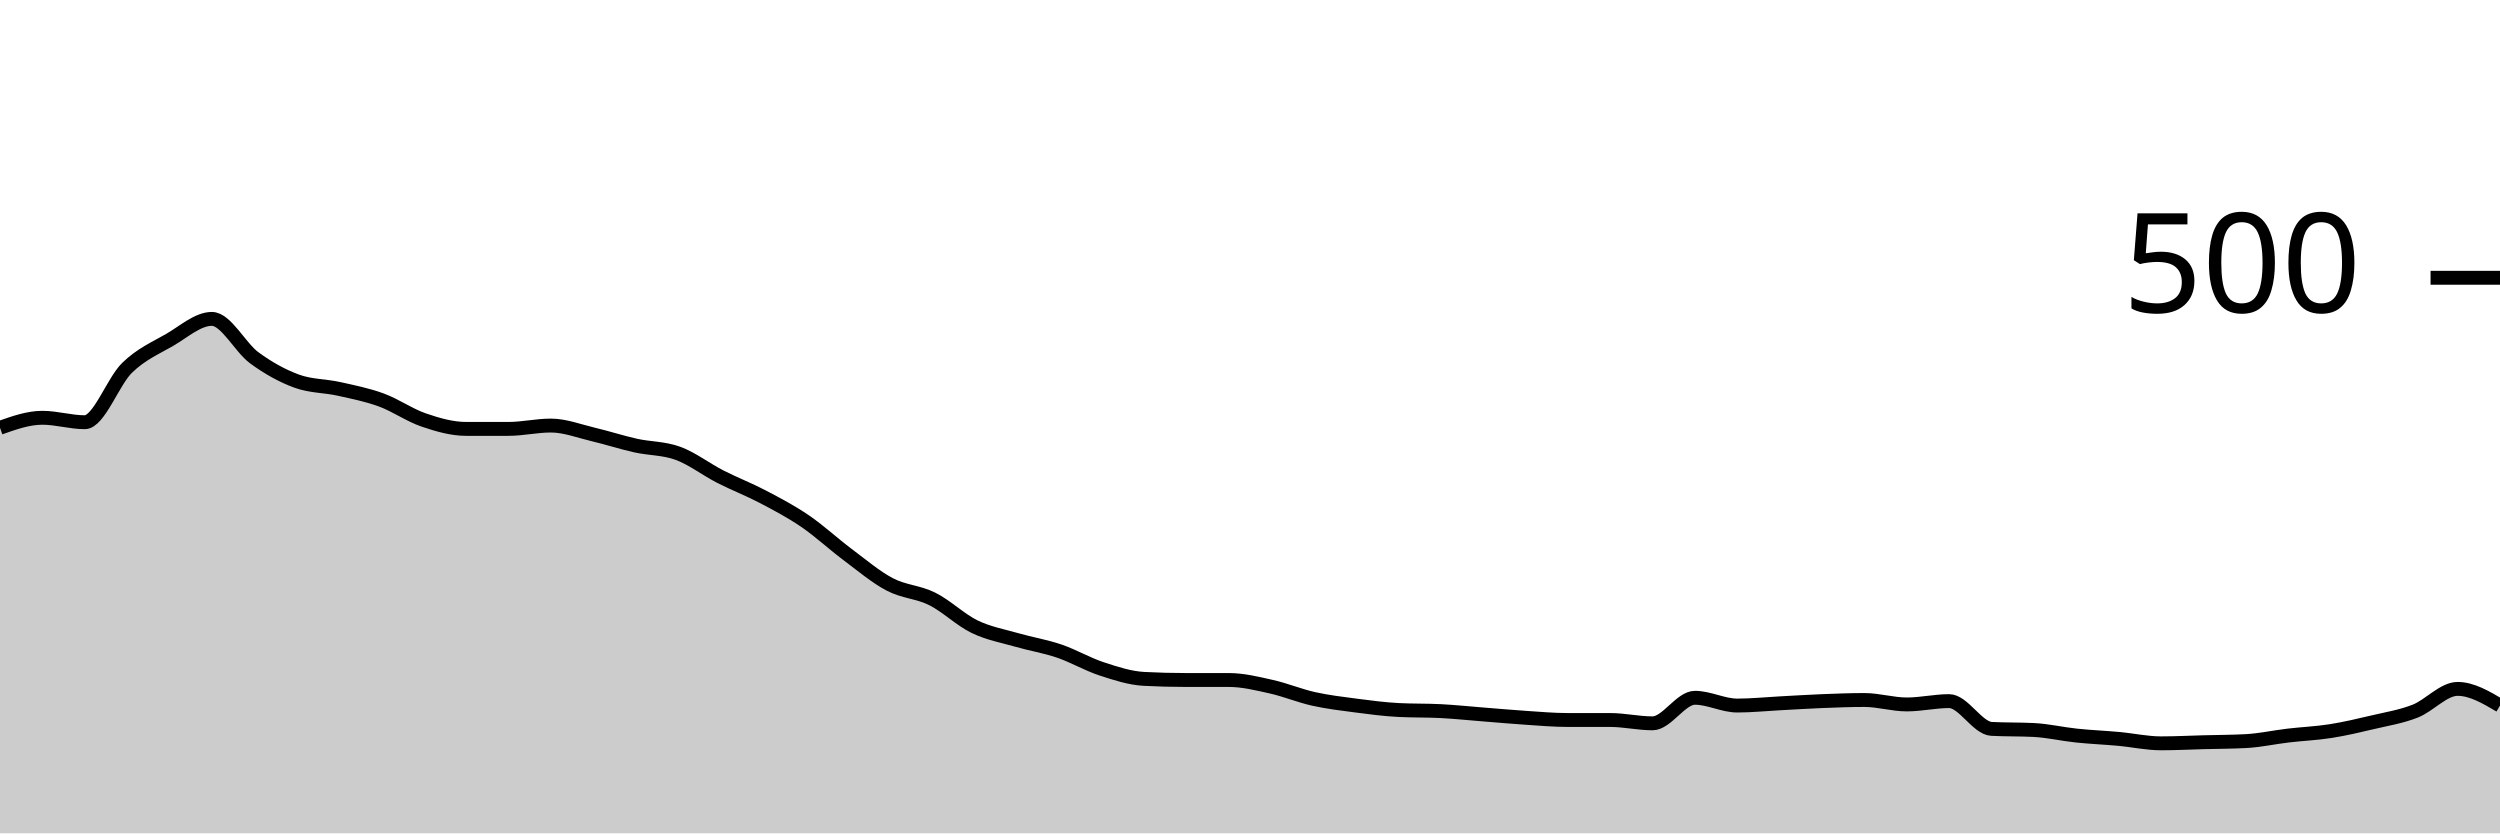
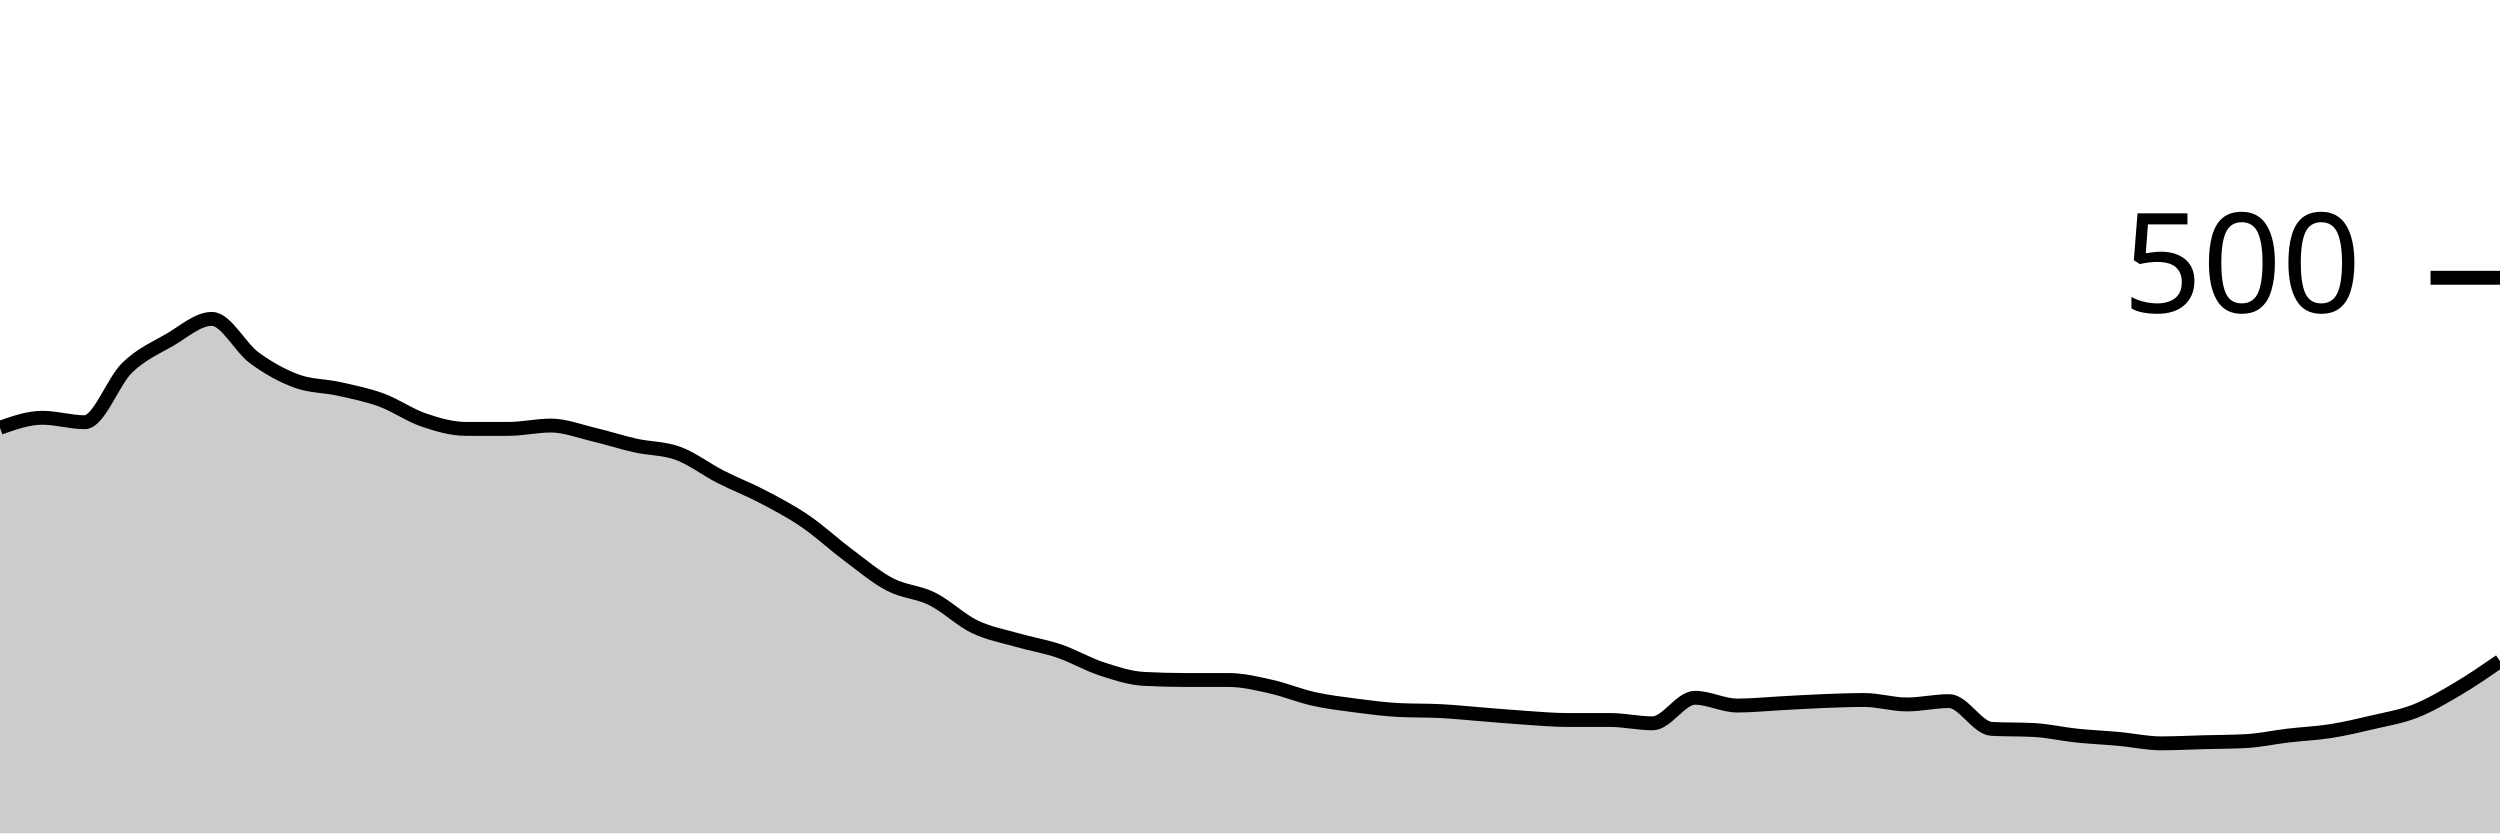
<svg xmlns="http://www.w3.org/2000/svg" viewBox="0 0 180 60">
  <g transform="translate(0,20)">
-     <path class="area" fill="rgba(0, 0, 0, 0.2)" d="M0,10.8C1.017,10.44,2.034,10.08,3.051,10.08C4.068,10.08,5.085,10.4,6.102,10.4C7.119,10.4,8.136,7.467,9.153,6.48C10.169,5.493,11.186,5.067,12.203,4.48C13.22,3.893,14.237,2.96,15.254,2.96C16.271,2.96,17.288,5.013,18.305,5.76C19.322,6.507,20.339,7.067,21.356,7.44C22.373,7.813,23.39,7.773,24.407,8C25.424,8.227,26.441,8.427,27.458,8.8C28.475,9.173,29.492,9.893,30.508,10.24C31.525,10.587,32.542,10.88,33.559,10.88C34.576,10.88,35.593,10.88,36.61,10.88C37.627,10.88,38.644,10.64,39.661,10.64C40.678,10.64,41.695,11.04,42.712,11.28C43.729,11.52,44.746,11.853,45.763,12.08C46.78,12.307,47.797,12.267,48.814,12.64C49.831,13.013,50.847,13.8,51.864,14.32C52.881,14.84,53.898,15.227,54.915,15.76C55.932,16.293,56.949,16.827,57.966,17.52C58.983,18.213,60,19.16,61.017,19.92C62.034,20.68,63.051,21.547,64.068,22.08C65.085,22.613,66.102,22.613,67.119,23.12C68.136,23.627,69.153,24.627,70.169,25.12C71.186,25.613,72.203,25.787,73.22,26.08C74.237,26.373,75.254,26.533,76.271,26.88C77.288,27.227,78.305,27.827,79.322,28.16C80.339,28.493,81.356,28.827,82.373,28.88C83.39,28.933,84.407,28.96,85.424,28.96C86.441,28.96,87.458,28.96,88.475,28.96C89.492,28.96,90.508,29.213,91.525,29.44C92.542,29.667,93.559,30.093,94.576,30.32C95.593,30.547,96.61,30.667,97.627,30.8C98.644,30.933,99.661,31.067,100.678,31.12C101.695,31.173,102.712,31.147,103.729,31.2C104.746,31.253,105.763,31.36,106.78,31.44C107.797,31.52,108.814,31.613,109.831,31.68C110.847,31.747,111.864,31.84,112.881,31.84C113.898,31.84,114.915,31.84,115.932,31.84C116.949,31.84,117.966,32.08,118.983,32.08C120,32.08,121.017,30.24,122.034,30.24C123.051,30.24,124.068,30.8,125.085,30.8C126.102,30.8,127.119,30.693,128.136,30.64C129.153,30.587,130.169,30.52,131.186,30.48C132.203,30.44,133.22,30.4,134.237,30.4C135.254,30.4,136.271,30.72,137.288,30.72C138.305,30.72,139.322,30.48,140.339,30.48C141.356,30.48,142.373,32.427,143.39,32.48C144.407,32.533,145.424,32.507,146.441,32.56C147.458,32.613,148.475,32.853,149.492,32.96C150.508,33.067,151.525,33.107,152.542,33.2C153.559,33.293,154.576,33.52,155.593,33.52C156.61,33.52,157.627,33.467,158.644,33.44C159.661,33.413,160.678,33.413,161.695,33.36C162.712,33.307,163.729,33.08,164.746,32.96C165.763,32.84,166.78,32.8,167.797,32.64C168.814,32.48,169.831,32.24,170.847,32C171.864,31.76,172.881,31.6,173.898,31.2C174.915,30.8,175.932,29.6,176.949,29.6C177.966,29.6,178.983,30.2,180,30.8L180,40C178.983,40,177.966,40,176.949,40C175.932,40,174.915,40,173.898,40C172.881,40,171.864,40,170.847,40C169.831,40,168.814,40,167.797,40C166.78,40,165.763,40,164.746,40C163.729,40,162.712,40,161.695,40C160.678,40,159.661,40,158.644,40C157.627,40,156.61,40,155.593,40C154.576,40,153.559,40,152.542,40C151.525,40,150.508,40,149.492,40C148.475,40,147.458,40,146.441,40C145.424,40,144.407,40,143.39,40C142.373,40,141.356,40,140.339,40C139.322,40,138.305,40,137.288,40C136.271,40,135.254,40,134.237,40C133.22,40,132.203,40,131.186,40C130.169,40,129.153,40,128.136,40C127.119,40,126.102,40,125.085,40C124.068,40,123.051,40,122.034,40C121.017,40,120,40,118.983,40C117.966,40,116.949,40,115.932,40C114.915,40,113.898,40,112.881,40C111.864,40,110.847,40,109.831,40C108.814,40,107.797,40,106.78,40C105.763,40,104.746,40,103.729,40C102.712,40,101.695,40,100.678,40C99.661,40,98.644,40,97.627,40C96.61,40,95.593,40,94.576,40C93.559,40,92.542,40,91.525,40C90.508,40,89.492,40,88.475,40C87.458,40,86.441,40,85.424,40C84.407,40,83.39,40,82.373,40C81.356,40,80.339,40,79.322,40C78.305,40,77.288,40,76.271,40C75.254,40,74.237,40,73.22,40C72.203,40,71.186,40,70.169,40C69.153,40,68.136,40,67.119,40C66.102,40,65.085,40,64.068,40C63.051,40,62.034,40,61.017,40C60,40,58.983,40,57.966,40C56.949,40,55.932,40,54.915,40C53.898,40,52.881,40,51.864,40C50.847,40,49.831,40,48.814,40C47.797,40,46.78,40,45.763,40C44.746,40,43.729,40,42.712,40C41.695,40,40.678,40,39.661,40C38.644,40,37.627,40,36.61,40C35.593,40,34.576,40,33.559,40C32.542,40,31.525,40,30.508,40C29.492,40,28.475,40,27.458,40C26.441,40,25.424,40,24.407,40C23.39,40,22.373,40,21.356,40C20.339,40,19.322,40,18.305,40C17.288,40,16.271,40,15.254,40C14.237,40,13.22,40,12.203,40C11.186,40,10.169,40,9.153,40C8.136,40,7.119,40,6.102,40C5.085,40,4.068,40,3.051,40C2.034,40,1.017,40,0,40Z" />
-     <path class="line" stroke="black" fill="none" d="M0,10.8C1.017,10.44,2.034,10.08,3.051,10.08C4.068,10.08,5.085,10.4,6.102,10.4C7.119,10.4,8.136,7.467,9.153,6.48C10.169,5.493,11.186,5.067,12.203,4.48C13.22,3.893,14.237,2.96,15.254,2.96C16.271,2.96,17.288,5.013,18.305,5.76C19.322,6.507,20.339,7.067,21.356,7.44C22.373,7.813,23.39,7.773,24.407,8C25.424,8.227,26.441,8.427,27.458,8.8C28.475,9.173,29.492,9.893,30.508,10.24C31.525,10.587,32.542,10.88,33.559,10.88C34.576,10.88,35.593,10.88,36.61,10.88C37.627,10.88,38.644,10.64,39.661,10.64C40.678,10.64,41.695,11.04,42.712,11.28C43.729,11.52,44.746,11.853,45.763,12.08C46.78,12.307,47.797,12.267,48.814,12.64C49.831,13.013,50.847,13.8,51.864,14.32C52.881,14.84,53.898,15.227,54.915,15.76C55.932,16.293,56.949,16.827,57.966,17.52C58.983,18.213,60,19.16,61.017,19.92C62.034,20.68,63.051,21.547,64.068,22.08C65.085,22.613,66.102,22.613,67.119,23.12C68.136,23.627,69.153,24.627,70.169,25.12C71.186,25.613,72.203,25.787,73.22,26.08C74.237,26.373,75.254,26.533,76.271,26.88C77.288,27.227,78.305,27.827,79.322,28.16C80.339,28.493,81.356,28.827,82.373,28.88C83.39,28.933,84.407,28.96,85.424,28.96C86.441,28.96,87.458,28.96,88.475,28.96C89.492,28.96,90.508,29.213,91.525,29.44C92.542,29.667,93.559,30.093,94.576,30.32C95.593,30.547,96.61,30.667,97.627,30.8C98.644,30.933,99.661,31.067,100.678,31.12C101.695,31.173,102.712,31.147,103.729,31.2C104.746,31.253,105.763,31.36,106.78,31.44C107.797,31.52,108.814,31.613,109.831,31.68C110.847,31.747,111.864,31.84,112.881,31.84C113.898,31.84,114.915,31.84,115.932,31.84C116.949,31.84,117.966,32.08,118.983,32.08C120,32.08,121.017,30.24,122.034,30.24C123.051,30.24,124.068,30.8,125.085,30.8C126.102,30.8,127.119,30.693,128.136,30.64C129.153,30.587,130.169,30.52,131.186,30.48C132.203,30.44,133.22,30.4,134.237,30.4C135.254,30.4,136.271,30.72,137.288,30.72C138.305,30.72,139.322,30.48,140.339,30.48C141.356,30.48,142.373,32.427,143.39,32.48C144.407,32.533,145.424,32.507,146.441,32.56C147.458,32.613,148.475,32.853,149.492,32.96C150.508,33.067,151.525,33.107,152.542,33.2C153.559,33.293,154.576,33.52,155.593,33.52C156.61,33.52,157.627,33.467,158.644,33.44C159.661,33.413,160.678,33.413,161.695,33.36C162.712,33.307,163.729,33.08,164.746,32.96C165.763,32.84,166.78,32.8,167.797,32.64C168.814,32.48,169.831,32.24,170.847,32C171.864,31.76,172.881,31.6,173.898,31.2C174.915,30.8,175.932,29.6,176.949,29.6C177.966,29.6,178.983,30.2,180,30.8" />
+     <path class="area" fill="rgba(0, 0, 0, 0.2)" d="M0,10.8C1.017,10.44,2.034,10.08,3.051,10.08C4.068,10.08,5.085,10.4,6.102,10.4C7.119,10.4,8.136,7.467,9.153,6.48C10.169,5.493,11.186,5.067,12.203,4.48C13.22,3.893,14.237,2.96,15.254,2.96C16.271,2.96,17.288,5.013,18.305,5.76C19.322,6.507,20.339,7.067,21.356,7.44C22.373,7.813,23.39,7.773,24.407,8C25.424,8.227,26.441,8.427,27.458,8.8C28.475,9.173,29.492,9.893,30.508,10.24C31.525,10.587,32.542,10.88,33.559,10.88C34.576,10.88,35.593,10.88,36.61,10.88C37.627,10.88,38.644,10.64,39.661,10.64C40.678,10.64,41.695,11.04,42.712,11.28C43.729,11.52,44.746,11.853,45.763,12.08C46.78,12.307,47.797,12.267,48.814,12.64C49.831,13.013,50.847,13.8,51.864,14.32C52.881,14.84,53.898,15.227,54.915,15.76C55.932,16.293,56.949,16.827,57.966,17.52C58.983,18.213,60,19.16,61.017,19.92C62.034,20.68,63.051,21.547,64.068,22.08C65.085,22.613,66.102,22.613,67.119,23.12C68.136,23.627,69.153,24.627,70.169,25.12C71.186,25.613,72.203,25.787,73.22,26.08C74.237,26.373,75.254,26.533,76.271,26.88C77.288,27.227,78.305,27.827,79.322,28.16C80.339,28.493,81.356,28.827,82.373,28.88C83.39,28.933,84.407,28.96,85.424,28.96C86.441,28.96,87.458,28.96,88.475,28.96C89.492,28.96,90.508,29.213,91.525,29.44C92.542,29.667,93.559,30.093,94.576,30.32C95.593,30.547,96.61,30.667,97.627,30.8C98.644,30.933,99.661,31.067,100.678,31.12C101.695,31.173,102.712,31.147,103.729,31.2C104.746,31.253,105.763,31.36,106.78,31.44C107.797,31.52,108.814,31.613,109.831,31.68C110.847,31.747,111.864,31.84,112.881,31.84C113.898,31.84,114.915,31.84,115.932,31.84C116.949,31.84,117.966,32.08,118.983,32.08C120,32.08,121.017,30.24,122.034,30.24C123.051,30.24,124.068,30.8,125.085,30.8C126.102,30.8,127.119,30.693,128.136,30.64C129.153,30.587,130.169,30.52,131.186,30.48C132.203,30.44,133.22,30.4,134.237,30.4C135.254,30.4,136.271,30.72,137.288,30.72C138.305,30.72,139.322,30.48,140.339,30.48C141.356,30.48,142.373,32.427,143.39,32.48C144.407,32.533,145.424,32.507,146.441,32.56C147.458,32.613,148.475,32.853,149.492,32.96C150.508,33.067,151.525,33.107,152.542,33.2C153.559,33.293,154.576,33.52,155.593,33.52C156.61,33.52,157.627,33.467,158.644,33.44C159.661,33.413,160.678,33.413,161.695,33.36C162.712,33.307,163.729,33.08,164.746,32.96C165.763,32.84,166.78,32.8,167.797,32.64C168.814,32.48,169.831,32.24,170.847,32C171.864,31.76,172.881,31.6,173.898,31.2C174.915,30.8,175.932,30.2,176.949,29.6C177.966,29,178.983,28.3,180,27.6L180,40C178.983,40,177.966,40,176.949,40C175.932,40,174.915,40,173.898,40C172.881,40,171.864,40,170.847,40C169.831,40,168.814,40,167.797,40C166.78,40,165.763,40,164.746,40C163.729,40,162.712,40,161.695,40C160.678,40,159.661,40,158.644,40C157.627,40,156.61,40,155.593,40C154.576,40,153.559,40,152.542,40C151.525,40,150.508,40,149.492,40C148.475,40,147.458,40,146.441,40C145.424,40,144.407,40,143.39,40C142.373,40,141.356,40,140.339,40C139.322,40,138.305,40,137.288,40C136.271,40,135.254,40,134.237,40C133.22,40,132.203,40,131.186,40C130.169,40,129.153,40,128.136,40C127.119,40,126.102,40,125.085,40C124.068,40,123.051,40,122.034,40C121.017,40,120,40,118.983,40C117.966,40,116.949,40,115.932,40C114.915,40,113.898,40,112.881,40C111.864,40,110.847,40,109.831,40C108.814,40,107.797,40,106.78,40C105.763,40,104.746,40,103.729,40C102.712,40,101.695,40,100.678,40C99.661,40,98.644,40,97.627,40C96.61,40,95.593,40,94.576,40C93.559,40,92.542,40,91.525,40C90.508,40,89.492,40,88.475,40C87.458,40,86.441,40,85.424,40C84.407,40,83.39,40,82.373,40C81.356,40,80.339,40,79.322,40C78.305,40,77.288,40,76.271,40C75.254,40,74.237,40,73.22,40C72.203,40,71.186,40,70.169,40C69.153,40,68.136,40,67.119,40C66.102,40,65.085,40,64.068,40C63.051,40,62.034,40,61.017,40C60,40,58.983,40,57.966,40C56.949,40,55.932,40,54.915,40C53.898,40,52.881,40,51.864,40C50.847,40,49.831,40,48.814,40C47.797,40,46.78,40,45.763,40C44.746,40,43.729,40,42.712,40C41.695,40,40.678,40,39.661,40C38.644,40,37.627,40,36.61,40C35.593,40,34.576,40,33.559,40C32.542,40,31.525,40,30.508,40C29.492,40,28.475,40,27.458,40C26.441,40,25.424,40,24.407,40C23.39,40,22.373,40,21.356,40C20.339,40,19.322,40,18.305,40C17.288,40,16.271,40,15.254,40C14.237,40,13.22,40,12.203,40C11.186,40,10.169,40,9.153,40C8.136,40,7.119,40,6.102,40C5.085,40,4.068,40,3.051,40C2.034,40,1.017,40,0,40Z" />
+     <path class="line" stroke="black" fill="none" d="M0,10.8C1.017,10.44,2.034,10.08,3.051,10.08C4.068,10.08,5.085,10.4,6.102,10.4C7.119,10.4,8.136,7.467,9.153,6.48C10.169,5.493,11.186,5.067,12.203,4.48C13.22,3.893,14.237,2.96,15.254,2.96C16.271,2.96,17.288,5.013,18.305,5.76C19.322,6.507,20.339,7.067,21.356,7.44C22.373,7.813,23.39,7.773,24.407,8C25.424,8.227,26.441,8.427,27.458,8.8C28.475,9.173,29.492,9.893,30.508,10.24C31.525,10.587,32.542,10.88,33.559,10.88C34.576,10.88,35.593,10.88,36.61,10.88C37.627,10.88,38.644,10.64,39.661,10.64C40.678,10.64,41.695,11.04,42.712,11.28C43.729,11.52,44.746,11.853,45.763,12.08C46.78,12.307,47.797,12.267,48.814,12.64C49.831,13.013,50.847,13.8,51.864,14.32C52.881,14.84,53.898,15.227,54.915,15.76C55.932,16.293,56.949,16.827,57.966,17.52C58.983,18.213,60,19.16,61.017,19.92C62.034,20.68,63.051,21.547,64.068,22.08C65.085,22.613,66.102,22.613,67.119,23.12C68.136,23.627,69.153,24.627,70.169,25.12C71.186,25.613,72.203,25.787,73.22,26.08C74.237,26.373,75.254,26.533,76.271,26.88C77.288,27.227,78.305,27.827,79.322,28.16C80.339,28.493,81.356,28.827,82.373,28.88C83.39,28.933,84.407,28.96,85.424,28.96C86.441,28.96,87.458,28.96,88.475,28.96C89.492,28.96,90.508,29.213,91.525,29.44C92.542,29.667,93.559,30.093,94.576,30.32C95.593,30.547,96.61,30.667,97.627,30.8C98.644,30.933,99.661,31.067,100.678,31.12C101.695,31.173,102.712,31.147,103.729,31.2C104.746,31.253,105.763,31.36,106.78,31.44C107.797,31.52,108.814,31.613,109.831,31.68C110.847,31.747,111.864,31.84,112.881,31.84C113.898,31.84,114.915,31.84,115.932,31.84C116.949,31.84,117.966,32.08,118.983,32.08C120,32.08,121.017,30.24,122.034,30.24C123.051,30.24,124.068,30.8,125.085,30.8C126.102,30.8,127.119,30.693,128.136,30.64C129.153,30.587,130.169,30.52,131.186,30.48C132.203,30.44,133.22,30.4,134.237,30.4C135.254,30.4,136.271,30.72,137.288,30.72C138.305,30.72,139.322,30.48,140.339,30.48C141.356,30.48,142.373,32.427,143.39,32.48C144.407,32.533,145.424,32.507,146.441,32.56C147.458,32.613,148.475,32.853,149.492,32.96C150.508,33.067,151.525,33.107,152.542,33.2C153.559,33.293,154.576,33.52,155.593,33.52C156.61,33.52,157.627,33.467,158.644,33.44C159.661,33.413,160.678,33.413,161.695,33.36C162.712,33.307,163.729,33.08,164.746,32.96C165.763,32.84,166.78,32.8,167.797,32.64C168.814,32.48,169.831,32.24,170.847,32C171.864,31.76,172.881,31.6,173.898,31.2C174.915,30.8,175.932,30.2,176.949,29.6C177.966,29,178.983,28.3,180,27.6" />
    <path class="axis-ceiling" stroke-width="1" stroke="black" fill="none" d="M175,0L180,0" />
    <text class="axis-ceiling-label" font-family="sans-serif" text-anchor="end" font-size="10px" x="170" y="2.5">500</text>
  </g>
</svg>
